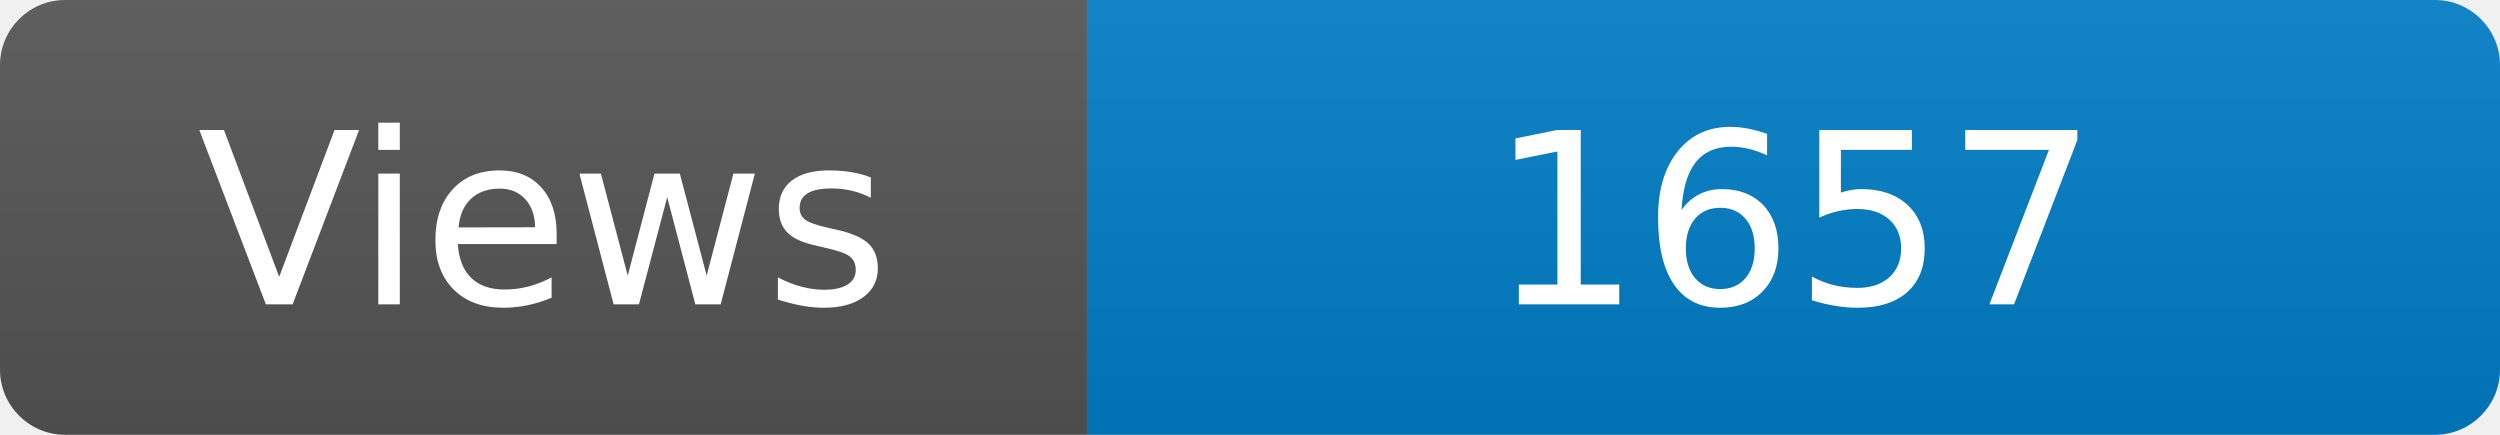
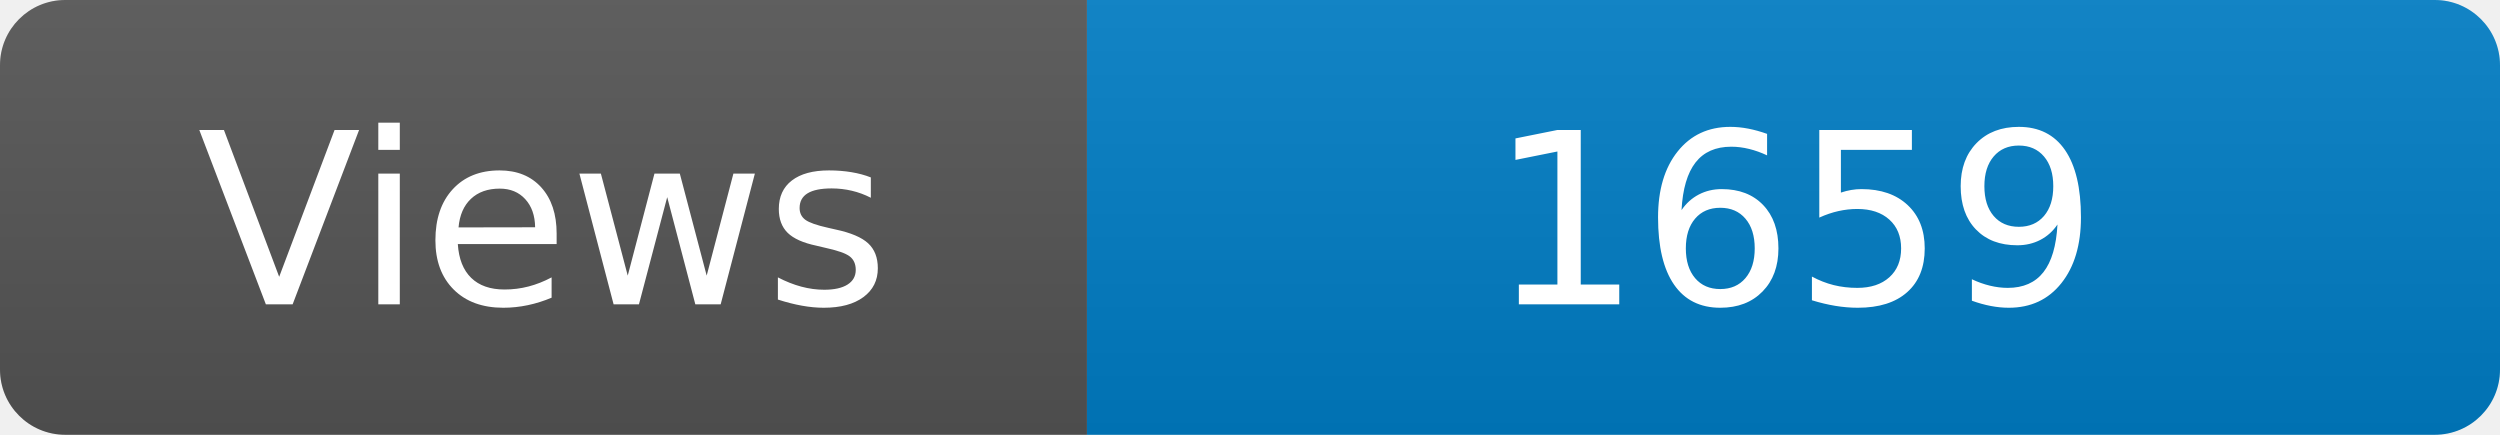
<svg xmlns="http://www.w3.org/2000/svg" width="115" height="20" role="img" aria-label="Maintained?: yes">
  <linearGradient id="s" x2="0" y2="100%">
    <stop offset="0" stop-color="#bbb" stop-opacity=".1" />
    <stop offset="1" stop-opacity=".1" />
  </linearGradient>
  <clipPath id="r">
    <rect width="115" height="20" rx="3" fill="#fff" />
  </clipPath>
  <g clip-path="url(#r)">
    <rect width="50" height="20" fill="#555" />
    <rect x="50" width="160" height="20" fill="#007ec6" />
    <rect width="115" height="20" fill="url(#s)" />
  </g>
  <g fill="#fff" text-anchor="middle" font-family="Verdana,Geneva,DejaVu Sans,sans-serif" font-size="110">
    <text x="250" y="140" transform="scale(.1)" fill="#fff">Views</text>
-     <text x="825" y="140" transform="scale(.1)" fill="#fff">1657</text>
+     <text x="825" y="140" transform="scale(.1)" fill="#fff">1659</text>
  </g>
</svg>
